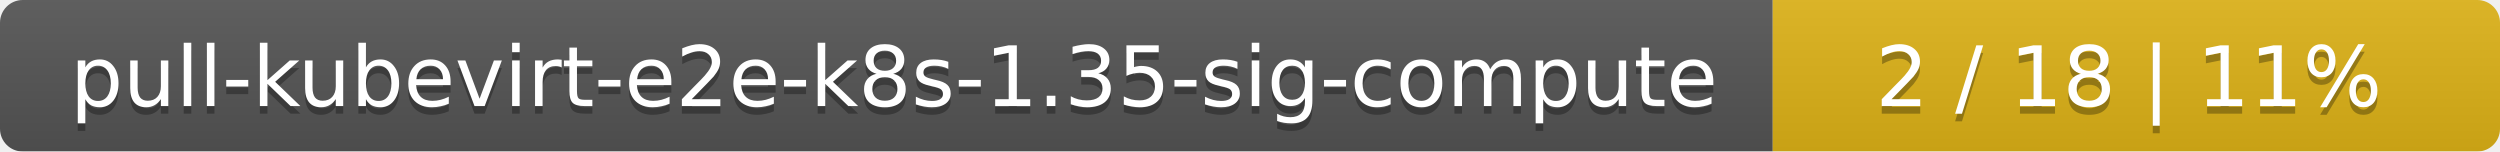
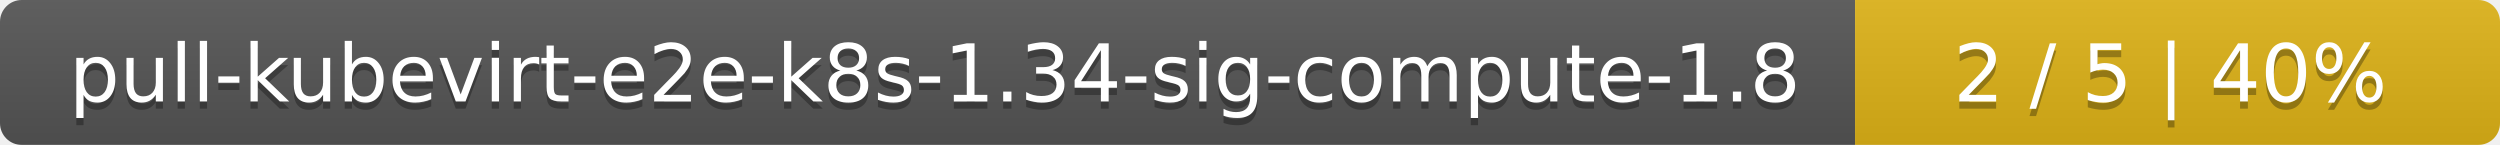
- <svg xmlns="http://www.w3.org/2000/svg" width="330" height="20">
+ <svg xmlns="http://www.w3.org/2000/svg" width="345" height="20">
  <linearGradient id="smooth" x2="0" y2="100%">
    <stop offset="0" stop-color="#bbb" stop-opacity=".1" />
    <stop offset="1" stop-opacity=".1" />
  </linearGradient>
  <mask id="round">
-     <rect width="330" height="20" rx="3" fill="#fff" />
+     <rect width="345" height="20" rx="3" fill="#fff" />
  </mask>
  <g mask="url(#round)">
-     <rect width="234" height="20" fill="#555" />
-     <rect x="234" width="96" height="20" fill="#dfb317" />
-     <rect width="330" height="20" fill="url(#smooth)" />
+     <rect width="256" height="20" fill="#555" />
+     <rect x="256" width="89" height="20" fill="#dfb317" />
+     <rect width="345" height="20" fill="url(#smooth)" />
  </g>
  <g fill="#fff" text-anchor="middle" font-family="DejaVu Sans,Verdana,Geneva,sans-serif" font-size="11">
-     <text x="118" y="15" fill="#010101" fill-opacity=".3">pull-kubevirt-e2e-k8s-1.35-sig-compute</text>
-     <text x="118" y="14">pull-kubevirt-e2e-k8s-1.35-sig-compute</text>
-     <text x="281" y="15" fill="#010101" fill-opacity=".3">2 / 18    |    11%</text>
-     <text x="281" y="14">2 / 18    |    11%</text>
+     <text x="129" y="15" fill="#010101" fill-opacity=".3">pull-kubevirt-e2e-k8s-1.34-sig-compute-1.8</text>
+     <text x="129" y="14">pull-kubevirt-e2e-k8s-1.34-sig-compute-1.8</text>
+     <text x="299.5" y="15" fill="#010101" fill-opacity=".3">2 / 5    |    40%</text>
+     <text x="299.5" y="14">2 / 5    |    40%</text>
  </g>
</svg>
